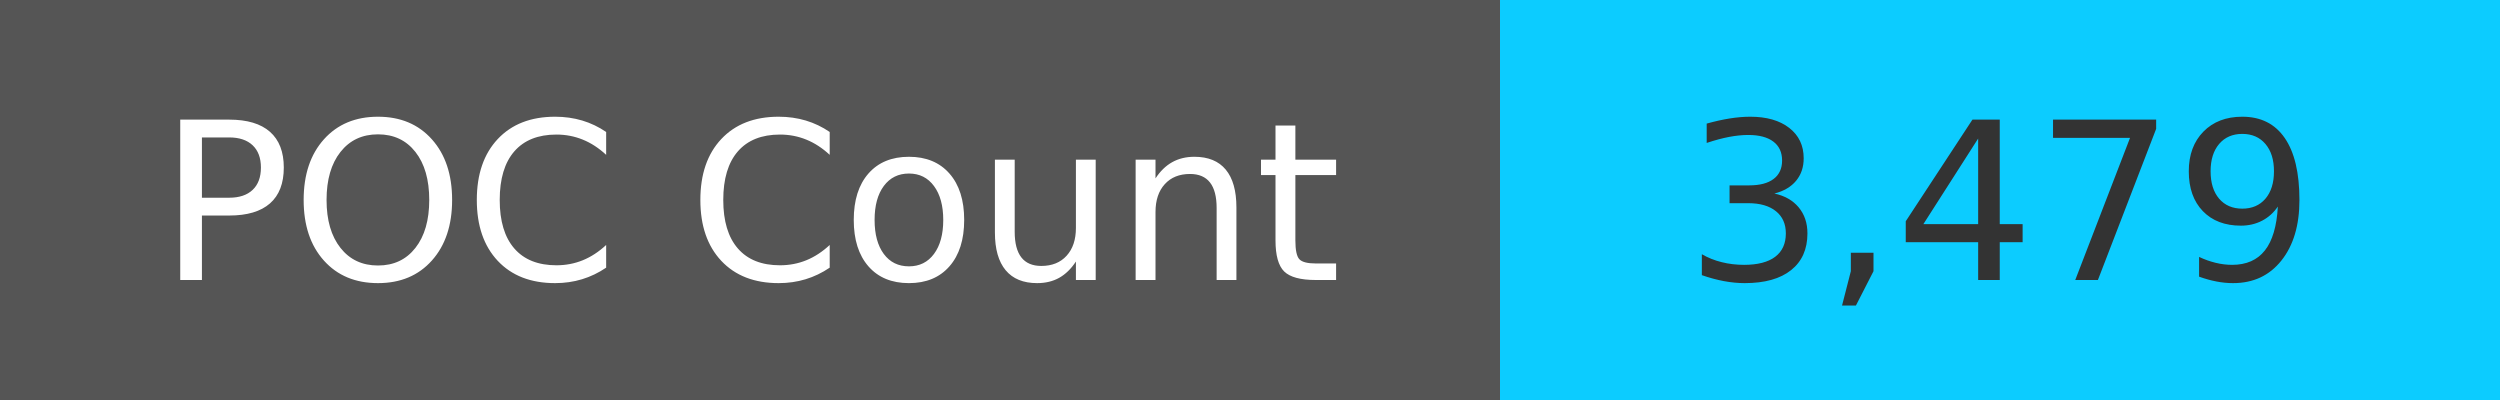
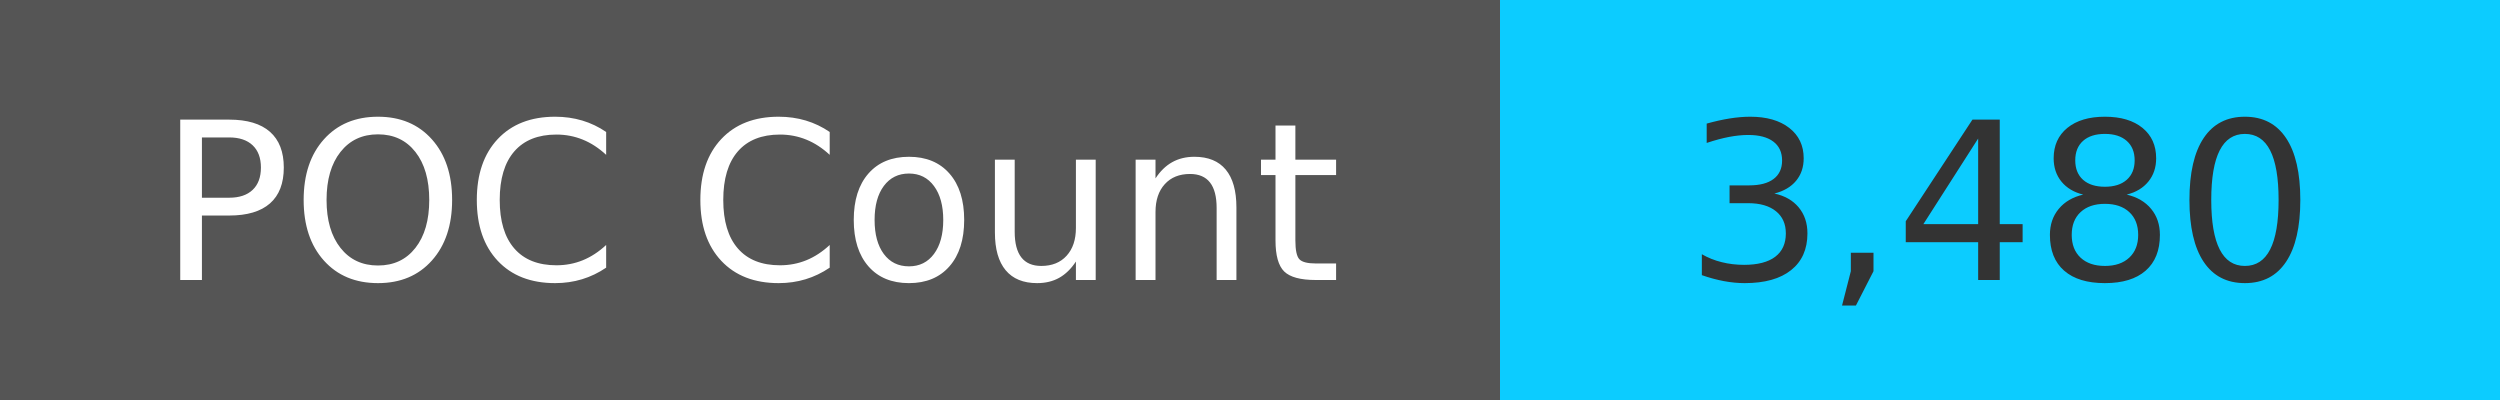
<svg xmlns="http://www.w3.org/2000/svg" width="125" height="20" role="img">
  <linearGradient id="s" x2="0" y2="100%">
    <stop offset="0" stop-color="#bbb" stop-opacity=".1" />
    <stop offset="1" stop-opacity=".1" />
  </linearGradient>
  <g>
    <rect width="75" height="20" fill="#555" />
    <rect x="75" width="267" height="20" fill="#0cccff" />
  </g>
  <g fill="#fff" text-anchor="middle" font-family="Verdana,Geneva,DejaVu Sans,sans-serif" text-rendering="geometricPrecision" font-size="110">
    <text x="375" y="140" transform="scale(.1)" fill="#fff">
            POC Count
        </text>
    <text x="1000" y="140" transform="scale(.1)" fill="#333">
-             3,479
+             3,480
        </text>
  </g>
</svg>
